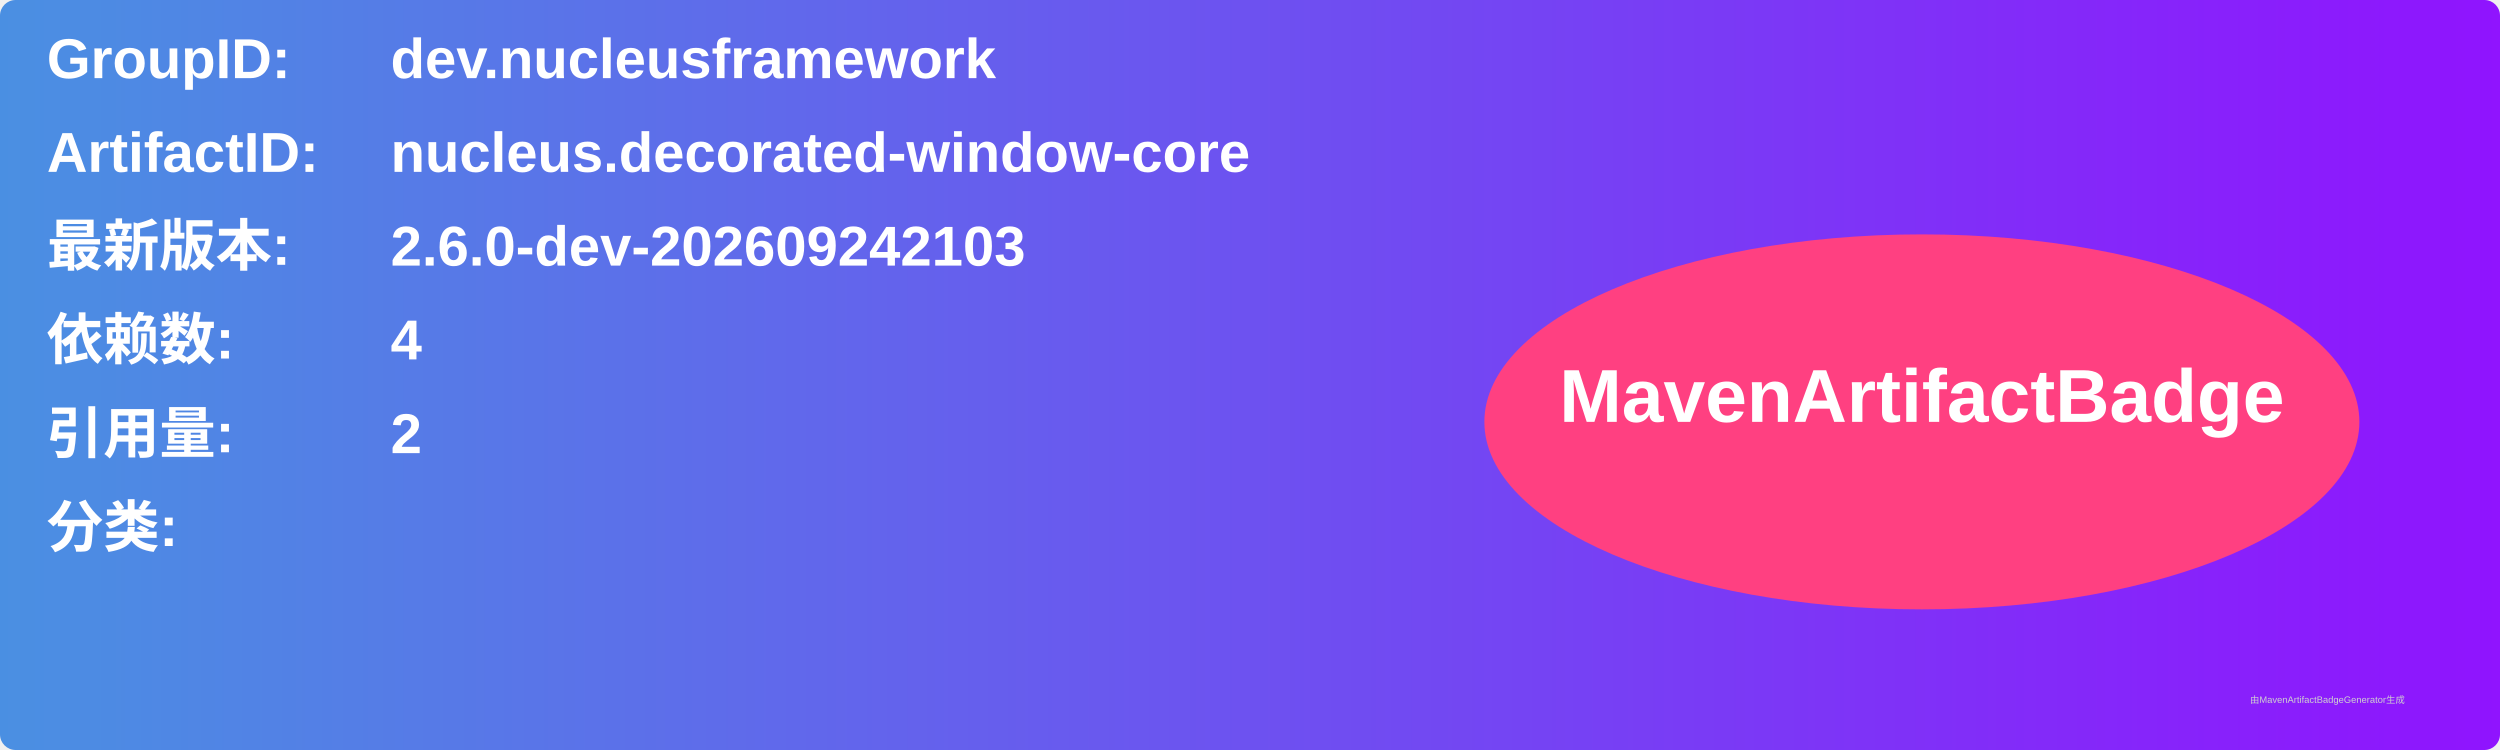
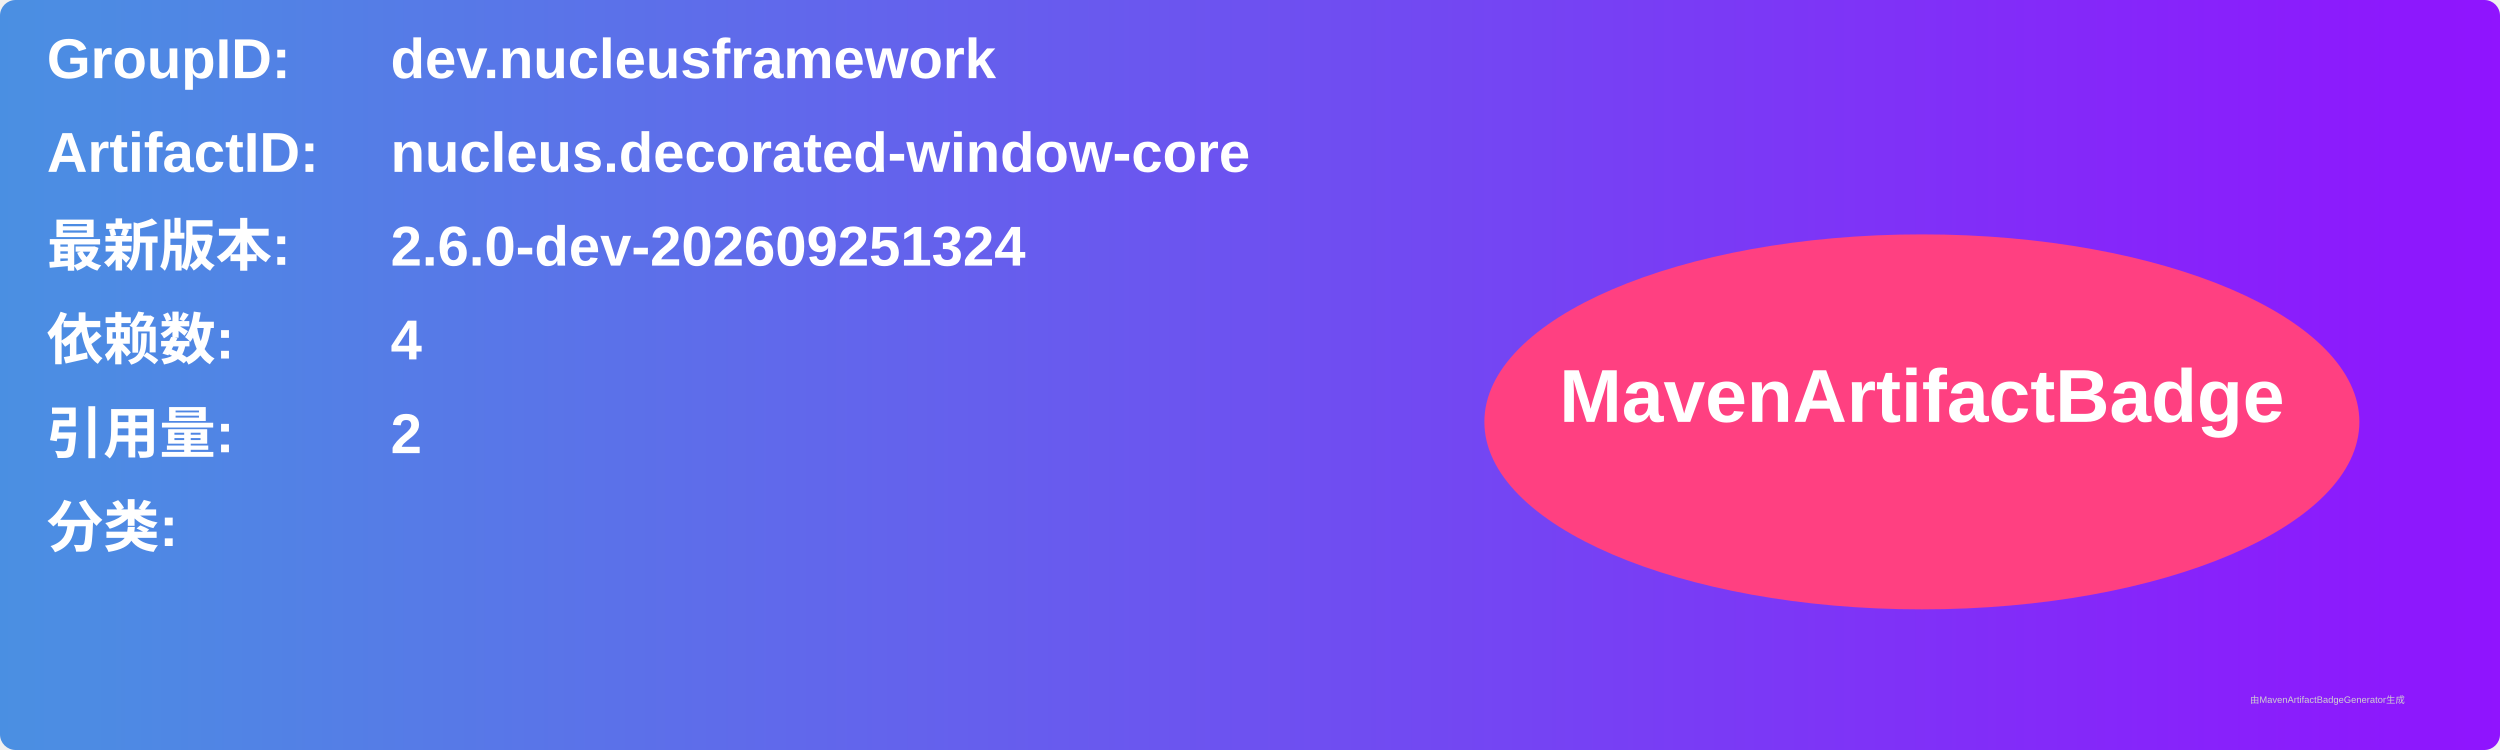
<svg xmlns="http://www.w3.org/2000/svg" width="800" height="240" viewBox="0 0 800 240">
  <linearGradient id="grad" x1="0%" y1="0%" x2="100%" y2="0%">
    <stop offset="0%" stop-color="#4a90e2" />
    <stop offset="100%" stop-color="#9013fe" />
  </linearGradient>
  <rect width="100%" height="100%" rx="5" ry="5" fill="url(#grad)" />
  <g transform="translate(15, 15)">
    <text x="0" y="10" font-family="Arial" font-size="18" fill="white" font-weight="bold" width="260">GroupID:</text>
    <text x="110" y="10" font-family="Arial" font-size="18" fill="white" font-weight="bold" width="460">dev.nucleusframework</text>
    <text x="0" y="40" font-family="Arial" font-size="18" fill="white" font-weight="bold" width="260">ArtifactID:</text>
    <text x="110" y="40" font-family="Arial" font-size="18" fill="white" font-weight="bold" width="460">nucleus.decorated-window-core</text>
    <text x="0" y="70" font-family="Arial" font-size="18" fill="white" font-weight="bold">最新版本:</text>
    <text x="110" y="70" font-family="Arial" font-size="18" fill="white" font-weight="bold">
-       <tspan font-weight="bold">2.6.0-dev-202609242103</tspan>
+       <tspan font-weight="bold">2.6.0-dev-202609251324</tspan>
    </text>
    <text x="0" y="100" font-family="Arial" font-size="18" fill="white" font-weight="bold">依赖数: </text>
    <text x="110" y="100" font-family="Arial" font-size="18" fill="white">
      <tspan font-weight="bold">4</tspan>
    </text>
    <text x="0" y="130" font-family="Arial" font-size="18" fill="white" font-weight="bold">引用量: </text>
    <text x="110" y="130" font-family="Arial" font-size="18" fill="white">
      <tspan font-weight="bold">2</tspan>
    </text>
    <text x="0" y="160" font-family="Arial" font-size="18" fill="white" font-weight="bold">分类:</text>
    <text x="10" y="190" font-family="Arial" font-size="10" fill="white">
      <tspan font-weight="bold" />
    </text>
    <ellipse cx="600" cy="120" rx="140" ry="60" fill="#ff4081" />
    <text x="600" y="120" text-anchor="middle" font-family="Arial" font-size="24" fill="white" font-weight="bold">MavenArtifactBadge</text>
  </g>
  <text x="720" y="225" font-family="Arial" font-size="3" fill="#d0d0d0">由MavenArtifactBadgeGenerator生成</text>
</svg>
